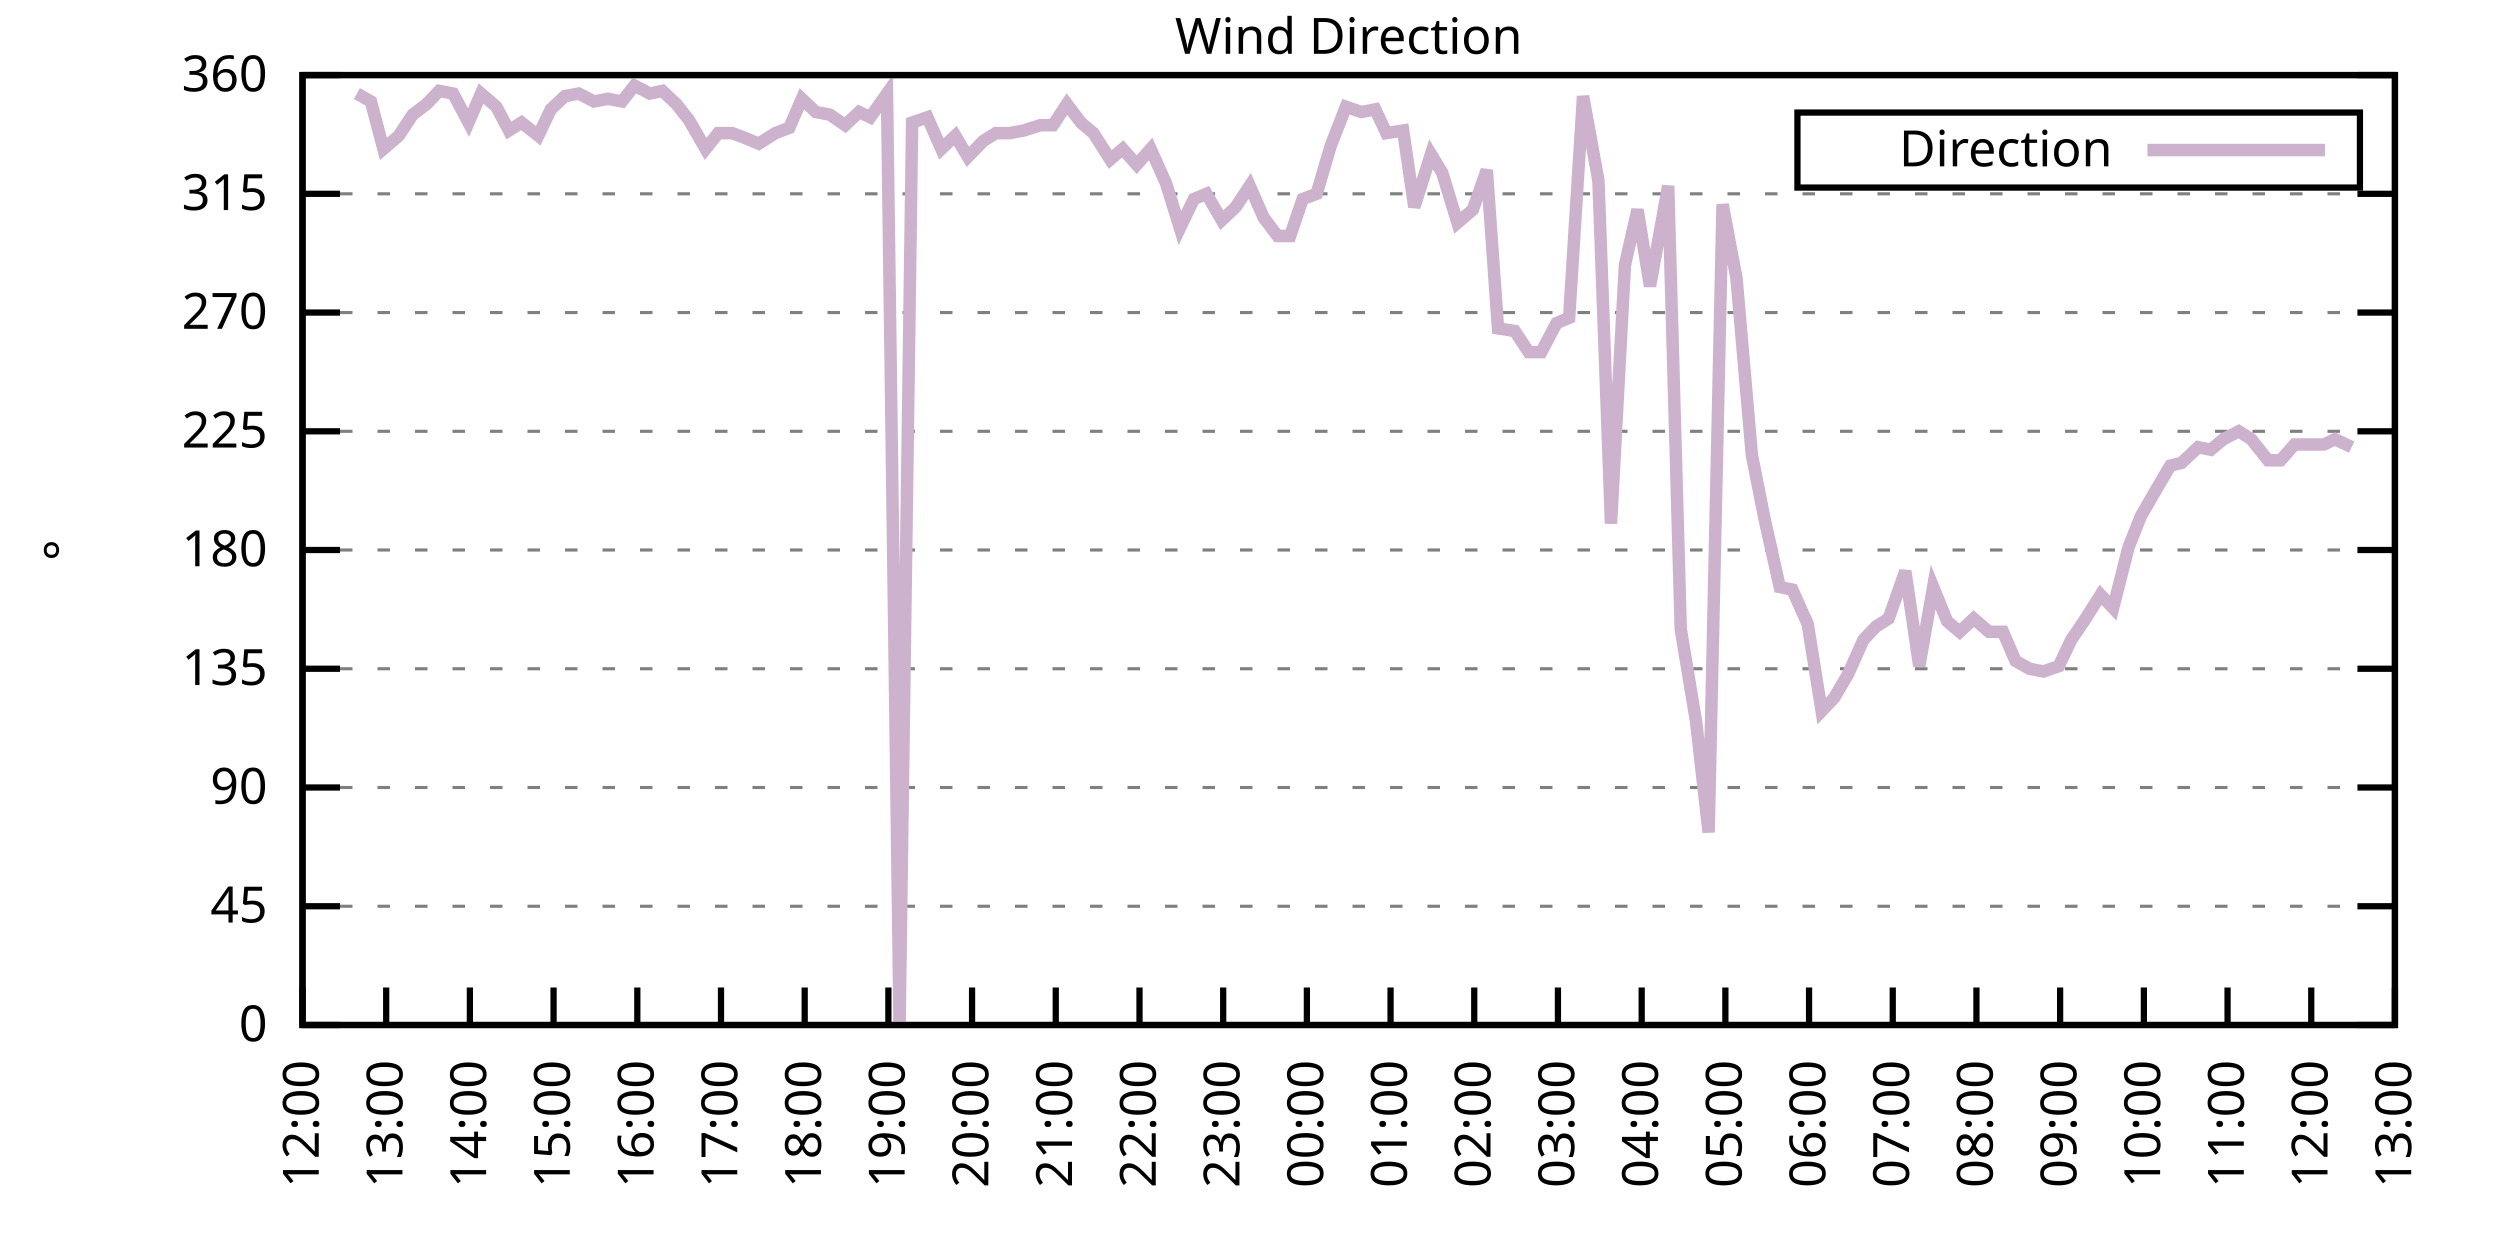
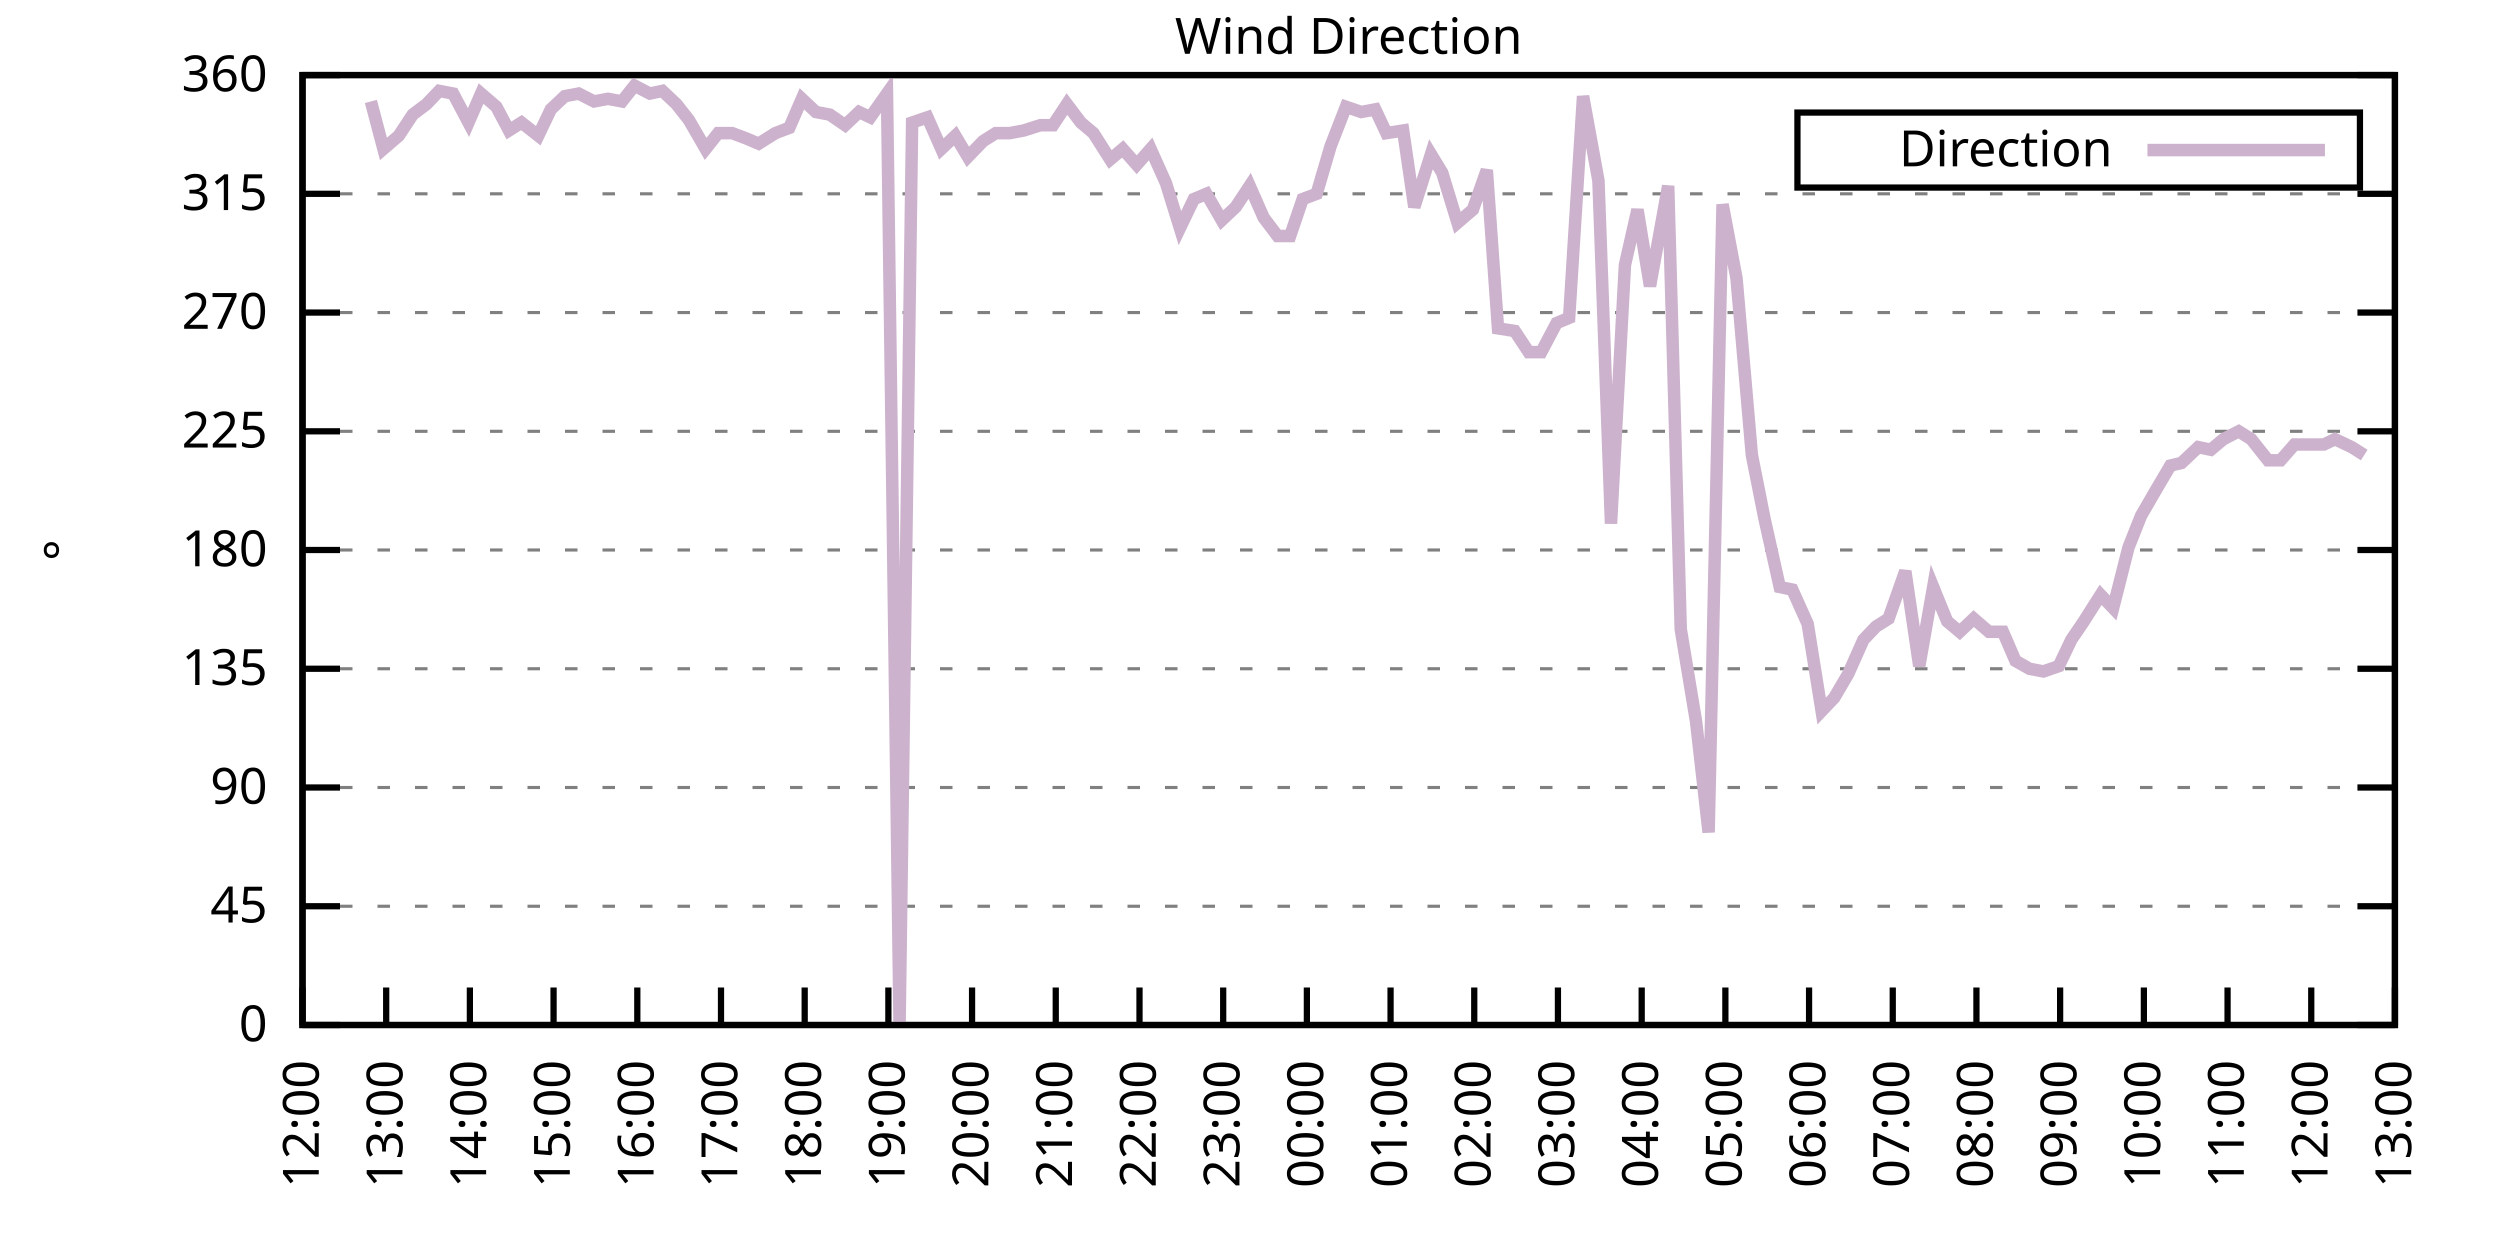
<svg xmlns="http://www.w3.org/2000/svg" xmlns:xlink="http://www.w3.org/1999/xlink" width="400" height="200" viewBox="0 0 400 200">
  <g id="gnuplot_canvas">
    <rect x="0" y="0" width="400" height="200" fill="none" />
    <defs>
      <circle id="gpDot" r="0.5" stroke-width="0.5" stroke="currentColor" />
      <path id="gpPt0" stroke-width="0.333" stroke="currentColor" d="M-1,0 h2 M0,-1 v2" />
      <path id="gpPt1" stroke-width="0.333" stroke="currentColor" d="M-1,-1 L1,1 M1,-1 L-1,1" />
      <path id="gpPt2" stroke-width="0.333" stroke="currentColor" d="M-1,0 L1,0 M0,-1 L0,1 M-1,-1 L1,1 M-1,1 L1,-1" />
      <rect id="gpPt3" stroke-width="0.333" stroke="currentColor" x="-1" y="-1" width="2" height="2" />
      <rect id="gpPt4" stroke-width="0.333" stroke="currentColor" fill="currentColor" x="-1" y="-1" width="2" height="2" />
      <circle id="gpPt5" stroke-width="0.333" stroke="currentColor" cx="0" cy="0" r="1" />
      <use xlink:href="#gpPt5" id="gpPt6" fill="currentColor" stroke="none" />
      <path id="gpPt7" stroke-width="0.333" stroke="currentColor" d="M0,-1.33 L-1.33,0.67 L1.33,0.67 z" />
      <use xlink:href="#gpPt7" id="gpPt8" fill="currentColor" stroke="none" />
      <use xlink:href="#gpPt7" id="gpPt9" stroke="currentColor" transform="rotate(180)" />
      <use xlink:href="#gpPt9" id="gpPt10" fill="currentColor" stroke="none" />
      <use xlink:href="#gpPt3" id="gpPt11" stroke="currentColor" transform="rotate(45)" />
      <use xlink:href="#gpPt11" id="gpPt12" fill="currentColor" stroke="none" />
      <path id="gpPt13" stroke-width="0.333" stroke="currentColor" d="M0,1.330 L1.265,0.411 L0.782,-1.067 L-0.782,-1.076 L-1.265,0.411 z" />
      <use xlink:href="#gpPt13" id="gpPt14" fill="currentColor" stroke="none" />
      <filter id="textbox" filterUnits="objectBoundingBox" x="0" y="0" height="1" width="1">
        <feFlood flood-color="white" flood-opacity="1" result="bgnd" />
        <feComposite in="SourceGraphic" in2="bgnd" operator="atop" />
      </filter>
      <filter id="greybox" filterUnits="objectBoundingBox" x="0" y="0" height="1" width="1">
        <feFlood flood-color="lightgrey" flood-opacity="1" result="grey" />
        <feComposite in="SourceGraphic" in2="grey" operator="atop" />
      </filter>
    </defs>
    <g fill="none" color="white" stroke="currentColor" stroke-width="1.00" stroke-linecap="butt" stroke-linejoin="miter">
</g>
    <g fill="none" color="black" stroke="currentColor" stroke-width="1.00" stroke-linecap="butt" stroke-linejoin="miter">
      <g stroke="none" shape-rendering="crispEdges">
        <polygon fill="rgb(255, 255, 255)" points="48.40,164.00 383.18,164.00 383.18,12.02 48.40,12.02 " />
      </g>
    </g>
    <g fill="none" color="black" stroke="currentColor" stroke-width="1.00" stroke-linecap="butt" stroke-linejoin="miter">
</g>
    <g fill="none" color="black" stroke="black" stroke-width="0.50" stroke-linecap="butt" stroke-linejoin="miter">
</g>
    <g fill="none" color="gray" stroke="currentColor" stroke-width="0.50" stroke-linecap="butt" stroke-linejoin="miter">
      <path stroke="gray" stroke-dasharray="2,4" class="gridline" d="M48.40,164.00 L383.19,164.00  " />
    </g>
    <g fill="none" color="gray" stroke="gray" stroke-width="1.00" stroke-linecap="butt" stroke-linejoin="miter">
</g>
    <g fill="none" color="black" stroke="currentColor" stroke-width="1.00" stroke-linecap="butt" stroke-linejoin="miter">
      <path stroke="black" d="M48.40,164.00 L54.40,164.00 M383.19,164.00 L377.19,164.00  " />
      <g transform="translate(42.80,166.60)" stroke="none" fill="black" font-family="Sans" font-size="8.00" text-anchor="end">
        <text>
          <tspan font-family="Sans"> 0</tspan>
        </text>
      </g>
    </g>
    <g fill="none" color="black" stroke="currentColor" stroke-width="1.00" stroke-linecap="butt" stroke-linejoin="miter">
</g>
    <g fill="none" color="black" stroke="black" stroke-width="0.50" stroke-linecap="butt" stroke-linejoin="miter">
</g>
    <g fill="none" color="gray" stroke="currentColor" stroke-width="0.50" stroke-linecap="butt" stroke-linejoin="miter">
      <path stroke="gray" stroke-dasharray="2,4" class="gridline" d="M48.40,145.00 L383.19,145.00  " />
    </g>
    <g fill="none" color="gray" stroke="gray" stroke-width="1.00" stroke-linecap="butt" stroke-linejoin="miter">
</g>
    <g fill="none" color="black" stroke="currentColor" stroke-width="1.00" stroke-linecap="butt" stroke-linejoin="miter">
      <path stroke="black" d="M48.40,145.00 L54.40,145.00 M383.19,145.00 L377.19,145.00  " />
      <g transform="translate(42.80,147.60)" stroke="none" fill="black" font-family="Sans" font-size="8.00" text-anchor="end">
        <text>
          <tspan font-family="Sans"> 45</tspan>
        </text>
      </g>
    </g>
    <g fill="none" color="black" stroke="currentColor" stroke-width="1.00" stroke-linecap="butt" stroke-linejoin="miter">
</g>
    <g fill="none" color="black" stroke="black" stroke-width="0.50" stroke-linecap="butt" stroke-linejoin="miter">
</g>
    <g fill="none" color="gray" stroke="currentColor" stroke-width="0.50" stroke-linecap="butt" stroke-linejoin="miter">
      <path stroke="gray" stroke-dasharray="2,4" class="gridline" d="M48.40,126.00 L383.19,126.00  " />
    </g>
    <g fill="none" color="gray" stroke="gray" stroke-width="1.00" stroke-linecap="butt" stroke-linejoin="miter">
</g>
    <g fill="none" color="black" stroke="currentColor" stroke-width="1.00" stroke-linecap="butt" stroke-linejoin="miter">
      <path stroke="black" d="M48.40,126.00 L54.40,126.00 M383.19,126.00 L377.19,126.00  " />
      <g transform="translate(42.80,128.60)" stroke="none" fill="black" font-family="Sans" font-size="8.00" text-anchor="end">
        <text>
          <tspan font-family="Sans"> 90</tspan>
        </text>
      </g>
    </g>
    <g fill="none" color="black" stroke="currentColor" stroke-width="1.00" stroke-linecap="butt" stroke-linejoin="miter">
</g>
    <g fill="none" color="black" stroke="black" stroke-width="0.50" stroke-linecap="butt" stroke-linejoin="miter">
</g>
    <g fill="none" color="gray" stroke="currentColor" stroke-width="0.50" stroke-linecap="butt" stroke-linejoin="miter">
      <path stroke="gray" stroke-dasharray="2,4" class="gridline" d="M48.40,107.00 L383.19,107.00  " />
    </g>
    <g fill="none" color="gray" stroke="gray" stroke-width="1.00" stroke-linecap="butt" stroke-linejoin="miter">
</g>
    <g fill="none" color="black" stroke="currentColor" stroke-width="1.00" stroke-linecap="butt" stroke-linejoin="miter">
      <path stroke="black" d="M48.40,107.00 L54.40,107.00 M383.19,107.00 L377.19,107.00  " />
      <g transform="translate(42.80,109.60)" stroke="none" fill="black" font-family="Sans" font-size="8.00" text-anchor="end">
        <text>
          <tspan font-family="Sans"> 135</tspan>
        </text>
      </g>
    </g>
    <g fill="none" color="black" stroke="currentColor" stroke-width="1.00" stroke-linecap="butt" stroke-linejoin="miter">
</g>
    <g fill="none" color="black" stroke="black" stroke-width="0.50" stroke-linecap="butt" stroke-linejoin="miter">
</g>
    <g fill="none" color="gray" stroke="currentColor" stroke-width="0.50" stroke-linecap="butt" stroke-linejoin="miter">
      <path stroke="gray" stroke-dasharray="2,4" class="gridline" d="M48.40,88.00 L383.19,88.00  " />
    </g>
    <g fill="none" color="gray" stroke="gray" stroke-width="1.00" stroke-linecap="butt" stroke-linejoin="miter">
</g>
    <g fill="none" color="black" stroke="currentColor" stroke-width="1.00" stroke-linecap="butt" stroke-linejoin="miter">
      <path stroke="black" d="M48.40,88.00 L54.40,88.00 M383.19,88.00 L377.19,88.00  " />
      <g transform="translate(42.80,90.60)" stroke="none" fill="black" font-family="Sans" font-size="8.00" text-anchor="end">
        <text>
          <tspan font-family="Sans"> 180</tspan>
        </text>
      </g>
    </g>
    <g fill="none" color="black" stroke="currentColor" stroke-width="1.00" stroke-linecap="butt" stroke-linejoin="miter">
</g>
    <g fill="none" color="black" stroke="black" stroke-width="0.50" stroke-linecap="butt" stroke-linejoin="miter">
</g>
    <g fill="none" color="gray" stroke="currentColor" stroke-width="0.50" stroke-linecap="butt" stroke-linejoin="miter">
      <path stroke="gray" stroke-dasharray="2,4" class="gridline" d="M48.40,69.01 L383.19,69.01  " />
    </g>
    <g fill="none" color="gray" stroke="gray" stroke-width="1.00" stroke-linecap="butt" stroke-linejoin="miter">
</g>
    <g fill="none" color="black" stroke="currentColor" stroke-width="1.00" stroke-linecap="butt" stroke-linejoin="miter">
      <path stroke="black" d="M48.40,69.01 L54.40,69.01 M383.19,69.01 L377.19,69.01  " />
      <g transform="translate(42.80,71.61)" stroke="none" fill="black" font-family="Sans" font-size="8.00" text-anchor="end">
        <text>
          <tspan font-family="Sans"> 225</tspan>
        </text>
      </g>
    </g>
    <g fill="none" color="black" stroke="currentColor" stroke-width="1.00" stroke-linecap="butt" stroke-linejoin="miter">
</g>
    <g fill="none" color="black" stroke="black" stroke-width="0.50" stroke-linecap="butt" stroke-linejoin="miter">
</g>
    <g fill="none" color="gray" stroke="currentColor" stroke-width="0.50" stroke-linecap="butt" stroke-linejoin="miter">
      <path stroke="gray" stroke-dasharray="2,4" class="gridline" d="M48.40,50.01 L383.19,50.01  " />
    </g>
    <g fill="none" color="gray" stroke="gray" stroke-width="1.00" stroke-linecap="butt" stroke-linejoin="miter">
</g>
    <g fill="none" color="black" stroke="currentColor" stroke-width="1.00" stroke-linecap="butt" stroke-linejoin="miter">
      <path stroke="black" d="M48.40,50.01 L54.40,50.01 M383.19,50.01 L377.19,50.01  " />
      <g transform="translate(42.80,52.61)" stroke="none" fill="black" font-family="Sans" font-size="8.00" text-anchor="end">
        <text>
          <tspan font-family="Sans"> 270</tspan>
        </text>
      </g>
    </g>
    <g fill="none" color="black" stroke="currentColor" stroke-width="1.00" stroke-linecap="butt" stroke-linejoin="miter">
</g>
    <g fill="none" color="black" stroke="black" stroke-width="0.50" stroke-linecap="butt" stroke-linejoin="miter">
</g>
    <g fill="none" color="gray" stroke="currentColor" stroke-width="0.50" stroke-linecap="butt" stroke-linejoin="miter">
      <path stroke="gray" stroke-dasharray="2,4" class="gridline" d="M48.40,31.01 L383.19,31.01  " />
    </g>
    <g fill="none" color="gray" stroke="gray" stroke-width="1.00" stroke-linecap="butt" stroke-linejoin="miter">
</g>
    <g fill="none" color="black" stroke="currentColor" stroke-width="1.00" stroke-linecap="butt" stroke-linejoin="miter">
      <path stroke="black" d="M48.40,31.01 L54.40,31.01 M383.19,31.01 L377.19,31.01  " />
      <g transform="translate(42.80,33.61)" stroke="none" fill="black" font-family="Sans" font-size="8.00" text-anchor="end">
        <text>
          <tspan font-family="Sans"> 315</tspan>
        </text>
      </g>
    </g>
    <g fill="none" color="black" stroke="currentColor" stroke-width="1.00" stroke-linecap="butt" stroke-linejoin="miter">
</g>
    <g fill="none" color="black" stroke="black" stroke-width="0.50" stroke-linecap="butt" stroke-linejoin="miter">
</g>
    <g fill="none" color="gray" stroke="currentColor" stroke-width="0.50" stroke-linecap="butt" stroke-linejoin="miter">
      <path stroke="gray" stroke-dasharray="2,4" class="gridline" d="M48.40,12.01 L383.19,12.01  " />
    </g>
    <g fill="none" color="gray" stroke="gray" stroke-width="1.00" stroke-linecap="butt" stroke-linejoin="miter">
</g>
    <g fill="none" color="black" stroke="currentColor" stroke-width="1.00" stroke-linecap="butt" stroke-linejoin="miter">
      <path stroke="black" d="M48.40,12.01 L54.40,12.01 M383.19,12.01 L377.19,12.01  " />
      <g transform="translate(42.80,14.61)" stroke="none" fill="black" font-family="Sans" font-size="8.00" text-anchor="end">
        <text>
          <tspan font-family="Sans"> 360</tspan>
        </text>
      </g>
    </g>
    <g fill="none" color="black" stroke="currentColor" stroke-width="1.00" stroke-linecap="butt" stroke-linejoin="miter">
      <path stroke="black" d="M48.40,164.00 L48.40,158.00  " />
      <g transform="translate(51.00,169.60) rotate(270.00)" stroke="none" fill="black" font-family="Sans" font-size="8.00" text-anchor="end">
        <text>
          <tspan font-family="Sans">12:00</tspan>
        </text>
      </g>
    </g>
    <g fill="none" color="black" stroke="currentColor" stroke-width="1.00" stroke-linecap="butt" stroke-linejoin="miter">
      <path stroke="black" d="M61.79,164.00 L61.79,158.00  " />
      <g transform="translate(64.39,169.60) rotate(270.00)" stroke="none" fill="black" font-family="Sans" font-size="8.00" text-anchor="end">
        <text>
          <tspan font-family="Sans">13:00</tspan>
        </text>
      </g>
    </g>
    <g fill="none" color="black" stroke="currentColor" stroke-width="1.00" stroke-linecap="butt" stroke-linejoin="miter">
      <path stroke="black" d="M75.18,164.00 L75.18,158.00  " />
      <g transform="translate(77.78,169.60) rotate(270.00)" stroke="none" fill="black" font-family="Sans" font-size="8.00" text-anchor="end">
        <text>
          <tspan font-family="Sans">14:00</tspan>
        </text>
      </g>
    </g>
    <g fill="none" color="black" stroke="currentColor" stroke-width="1.00" stroke-linecap="butt" stroke-linejoin="miter">
      <path stroke="black" d="M88.57,164.00 L88.57,158.00  " />
      <g transform="translate(91.17,169.60) rotate(270.00)" stroke="none" fill="black" font-family="Sans" font-size="8.00" text-anchor="end">
        <text>
          <tspan font-family="Sans">15:00</tspan>
        </text>
      </g>
    </g>
    <g fill="none" color="black" stroke="currentColor" stroke-width="1.00" stroke-linecap="butt" stroke-linejoin="miter">
      <path stroke="black" d="M101.97,164.00 L101.97,158.00  " />
      <g transform="translate(104.57,169.60) rotate(270.00)" stroke="none" fill="black" font-family="Sans" font-size="8.00" text-anchor="end">
        <text>
          <tspan font-family="Sans">16:00</tspan>
        </text>
      </g>
    </g>
    <g fill="none" color="black" stroke="currentColor" stroke-width="1.00" stroke-linecap="butt" stroke-linejoin="miter">
      <path stroke="black" d="M115.36,164.00 L115.36,158.00  " />
      <g transform="translate(117.96,169.60) rotate(270.00)" stroke="none" fill="black" font-family="Sans" font-size="8.00" text-anchor="end">
        <text>
          <tspan font-family="Sans">17:00</tspan>
        </text>
      </g>
    </g>
    <g fill="none" color="black" stroke="currentColor" stroke-width="1.00" stroke-linecap="butt" stroke-linejoin="miter">
      <path stroke="black" d="M128.75,164.00 L128.75,158.00  " />
      <g transform="translate(131.35,169.60) rotate(270.00)" stroke="none" fill="black" font-family="Sans" font-size="8.00" text-anchor="end">
        <text>
          <tspan font-family="Sans">18:00</tspan>
        </text>
      </g>
    </g>
    <g fill="none" color="black" stroke="currentColor" stroke-width="1.00" stroke-linecap="butt" stroke-linejoin="miter">
      <path stroke="black" d="M142.14,164.00 L142.14,158.00  " />
      <g transform="translate(144.74,169.60) rotate(270.00)" stroke="none" fill="black" font-family="Sans" font-size="8.00" text-anchor="end">
        <text>
          <tspan font-family="Sans">19:00</tspan>
        </text>
      </g>
    </g>
    <g fill="none" color="black" stroke="currentColor" stroke-width="1.00" stroke-linecap="butt" stroke-linejoin="miter">
      <path stroke="black" d="M155.53,164.00 L155.53,158.00  " />
      <g transform="translate(158.13,169.60) rotate(270.00)" stroke="none" fill="black" font-family="Sans" font-size="8.00" text-anchor="end">
        <text>
          <tspan font-family="Sans">20:00</tspan>
        </text>
      </g>
    </g>
    <g fill="none" color="black" stroke="currentColor" stroke-width="1.00" stroke-linecap="butt" stroke-linejoin="miter">
      <path stroke="black" d="M168.92,164.00 L168.92,158.00  " />
      <g transform="translate(171.52,169.60) rotate(270.00)" stroke="none" fill="black" font-family="Sans" font-size="8.00" text-anchor="end">
        <text>
          <tspan font-family="Sans">21:00</tspan>
        </text>
      </g>
    </g>
    <g fill="none" color="black" stroke="currentColor" stroke-width="1.00" stroke-linecap="butt" stroke-linejoin="miter">
      <path stroke="black" d="M182.32,164.00 L182.32,158.00  " />
      <g transform="translate(184.92,169.60) rotate(270.00)" stroke="none" fill="black" font-family="Sans" font-size="8.00" text-anchor="end">
        <text>
          <tspan font-family="Sans">22:00</tspan>
        </text>
      </g>
    </g>
    <g fill="none" color="black" stroke="currentColor" stroke-width="1.00" stroke-linecap="butt" stroke-linejoin="miter">
      <path stroke="black" d="M195.71,164.00 L195.71,158.00  " />
      <g transform="translate(198.31,169.60) rotate(270.00)" stroke="none" fill="black" font-family="Sans" font-size="8.00" text-anchor="end">
        <text>
          <tspan font-family="Sans">23:00</tspan>
        </text>
      </g>
    </g>
    <g fill="none" color="black" stroke="currentColor" stroke-width="1.00" stroke-linecap="butt" stroke-linejoin="miter">
      <path stroke="black" d="M209.10,164.00 L209.10,158.00  " />
      <g transform="translate(211.70,169.60) rotate(270.00)" stroke="none" fill="black" font-family="Sans" font-size="8.00" text-anchor="end">
        <text>
          <tspan font-family="Sans">00:00</tspan>
        </text>
      </g>
    </g>
    <g fill="none" color="black" stroke="currentColor" stroke-width="1.00" stroke-linecap="butt" stroke-linejoin="miter">
      <path stroke="black" d="M222.49,164.00 L222.49,158.00  " />
      <g transform="translate(225.09,169.60) rotate(270.00)" stroke="none" fill="black" font-family="Sans" font-size="8.00" text-anchor="end">
        <text>
          <tspan font-family="Sans">01:00</tspan>
        </text>
      </g>
    </g>
    <g fill="none" color="black" stroke="currentColor" stroke-width="1.00" stroke-linecap="butt" stroke-linejoin="miter">
      <path stroke="black" d="M235.88,164.00 L235.88,158.00  " />
      <g transform="translate(238.48,169.60) rotate(270.00)" stroke="none" fill="black" font-family="Sans" font-size="8.00" text-anchor="end">
        <text>
          <tspan font-family="Sans">02:00</tspan>
        </text>
      </g>
    </g>
    <g fill="none" color="black" stroke="currentColor" stroke-width="1.00" stroke-linecap="butt" stroke-linejoin="miter">
      <path stroke="black" d="M249.27,164.00 L249.27,158.00  " />
      <g transform="translate(251.87,169.60) rotate(270.00)" stroke="none" fill="black" font-family="Sans" font-size="8.00" text-anchor="end">
        <text>
          <tspan font-family="Sans">03:00</tspan>
        </text>
      </g>
    </g>
    <g fill="none" color="black" stroke="currentColor" stroke-width="1.00" stroke-linecap="butt" stroke-linejoin="miter">
      <path stroke="black" d="M262.67,164.00 L262.67,158.00  " />
      <g transform="translate(265.27,169.60) rotate(270.00)" stroke="none" fill="black" font-family="Sans" font-size="8.00" text-anchor="end">
        <text>
          <tspan font-family="Sans">04:00</tspan>
        </text>
      </g>
    </g>
    <g fill="none" color="black" stroke="currentColor" stroke-width="1.00" stroke-linecap="butt" stroke-linejoin="miter">
      <path stroke="black" d="M276.06,164.00 L276.06,158.00  " />
      <g transform="translate(278.66,169.60) rotate(270.00)" stroke="none" fill="black" font-family="Sans" font-size="8.00" text-anchor="end">
        <text>
          <tspan font-family="Sans">05:00</tspan>
        </text>
      </g>
    </g>
    <g fill="none" color="black" stroke="currentColor" stroke-width="1.00" stroke-linecap="butt" stroke-linejoin="miter">
      <path stroke="black" d="M289.45,164.00 L289.45,158.00  " />
      <g transform="translate(292.05,169.60) rotate(270.00)" stroke="none" fill="black" font-family="Sans" font-size="8.00" text-anchor="end">
        <text>
          <tspan font-family="Sans">06:00</tspan>
        </text>
      </g>
    </g>
    <g fill="none" color="black" stroke="currentColor" stroke-width="1.00" stroke-linecap="butt" stroke-linejoin="miter">
      <path stroke="black" d="M302.84,164.00 L302.84,158.00  " />
      <g transform="translate(305.44,169.60) rotate(270.00)" stroke="none" fill="black" font-family="Sans" font-size="8.00" text-anchor="end">
        <text>
          <tspan font-family="Sans">07:00</tspan>
        </text>
      </g>
    </g>
    <g fill="none" color="black" stroke="currentColor" stroke-width="1.00" stroke-linecap="butt" stroke-linejoin="miter">
      <path stroke="black" d="M316.23,164.00 L316.23,158.00  " />
      <g transform="translate(318.83,169.60) rotate(270.00)" stroke="none" fill="black" font-family="Sans" font-size="8.00" text-anchor="end">
        <text>
          <tspan font-family="Sans">08:00</tspan>
        </text>
      </g>
    </g>
    <g fill="none" color="black" stroke="currentColor" stroke-width="1.00" stroke-linecap="butt" stroke-linejoin="miter">
      <path stroke="black" d="M329.62,164.00 L329.62,158.00  " />
      <g transform="translate(332.22,169.60) rotate(270.00)" stroke="none" fill="black" font-family="Sans" font-size="8.00" text-anchor="end">
        <text>
          <tspan font-family="Sans">09:00</tspan>
        </text>
      </g>
    </g>
    <g fill="none" color="black" stroke="currentColor" stroke-width="1.00" stroke-linecap="butt" stroke-linejoin="miter">
      <path stroke="black" d="M343.02,164.00 L343.02,158.00  " />
      <g transform="translate(345.62,169.60) rotate(270.00)" stroke="none" fill="black" font-family="Sans" font-size="8.00" text-anchor="end">
        <text>
          <tspan font-family="Sans">10:00</tspan>
        </text>
      </g>
    </g>
    <g fill="none" color="black" stroke="currentColor" stroke-width="1.00" stroke-linecap="butt" stroke-linejoin="miter">
      <path stroke="black" d="M356.41,164.00 L356.41,158.00  " />
      <g transform="translate(359.01,169.60) rotate(270.00)" stroke="none" fill="black" font-family="Sans" font-size="8.00" text-anchor="end">
        <text>
          <tspan font-family="Sans">11:00</tspan>
        </text>
      </g>
    </g>
    <g fill="none" color="black" stroke="currentColor" stroke-width="1.00" stroke-linecap="butt" stroke-linejoin="miter">
      <path stroke="black" d="M369.80,164.00 L369.80,158.00  " />
      <g transform="translate(372.40,169.60) rotate(270.00)" stroke="none" fill="black" font-family="Sans" font-size="8.00" text-anchor="end">
        <text>
          <tspan font-family="Sans">12:00</tspan>
        </text>
      </g>
    </g>
    <g fill="none" color="black" stroke="currentColor" stroke-width="1.00" stroke-linecap="butt" stroke-linejoin="miter">
      <path stroke="black" d="M383.19,164.00 L383.19,158.00  " />
      <g transform="translate(385.79,169.60) rotate(270.00)" stroke="none" fill="black" font-family="Sans" font-size="8.00" text-anchor="end">
        <text>
          <tspan font-family="Sans">13:00</tspan>
        </text>
      </g>
    </g>
    <g fill="none" color="black" stroke="currentColor" stroke-width="1.00" stroke-linecap="butt" stroke-linejoin="miter">
</g>
    <g fill="none" color="black" stroke="currentColor" stroke-width="1.00" stroke-linecap="butt" stroke-linejoin="miter">
      <path stroke="black" d="M48.40,12.01 L48.40,164.00 L383.19,164.00 L383.19,12.01 L48.40,12.01 Z  " />
    </g>
    <g fill="none" color="black" stroke="currentColor" stroke-width="1.00" stroke-linecap="butt" stroke-linejoin="miter">
</g>
    <g fill="none" color="black" stroke="currentColor" stroke-width="1.00" stroke-linecap="butt" stroke-linejoin="miter">
      <path stroke="black" d="M287.59,30.01 L287.59,18.01 L377.59,18.01 L377.59,30.01 L287.59,30.01 Z  " />
    </g>
    <g id="Wind_direction_plot_1">
      <g fill="none" color="white" stroke="black" stroke-width="2.00" stroke-linecap="butt" stroke-linejoin="miter">
</g>
      <g fill="none" color="black" stroke="currentColor" stroke-width="2.00" stroke-linecap="butt" stroke-linejoin="miter">
        <g transform="translate(337.99,26.61)" stroke="none" fill="black" font-family="Sans" font-size="8.00" text-anchor="end">
          <text>
            <tspan font-family="Sans">Direction</tspan>
          </text>
        </g>
      </g>
      <g fill="none" color="black" stroke="currentColor" stroke-width="2.00" stroke-linecap="butt" stroke-linejoin="miter">
-         <path stroke="rgb(204, 178, 204)" d="M343.59,24.01 L371.99,24.01 M57.10,14.97 L59.34,16.23 L61.35,23.83 L63.80,21.72 L66.03,18.34 L68.26,16.65   L70.27,14.54 L72.50,14.97 L74.96,19.61 L76.97,14.97 L79.42,17.08 L81.43,20.88 L83.44,19.61 L86.12,21.72   L88.13,17.50 L90.36,15.39 L92.59,14.97 L95.05,16.23 L97.28,15.81 L99.51,16.23 L101.52,13.70 L103.98,14.97   L105.98,14.54 L108.22,16.65 L110.22,19.19 L112.90,23.83 L114.91,21.30 L117.14,21.30 L119.38,22.14 L121.38,22.99   L124.06,21.30 L126.29,20.45 L128.30,15.81 L130.54,17.92 L132.77,18.34 L135.22,20.03 L137.45,17.92 L139.24,18.77   L141.92,14.97 L143.93,164.00 L145.94,19.61 L148.39,18.77 L150.62,23.83 L152.85,21.72 L154.86,25.10 L157.32,22.56   L159.33,21.30 L161.56,21.30 L163.79,20.88 L166.47,20.03 L168.48,20.03 L170.71,16.65 L172.94,19.61 L174.95,21.30   L177.63,25.52 L179.64,23.83 L181.87,26.36 L184.10,23.83 L186.56,29.32 L188.79,36.50 L191.02,31.85 L193.03,31.01   L195.48,35.23 L197.72,33.12 L199.95,29.74 L202.18,34.81 L204.41,37.76 L206.42,37.76 L208.43,31.85 L210.66,31.01   L212.89,23.41 L215.35,17.08 L217.80,17.92 L220.04,17.50 L221.82,21.30 L224.50,20.88 L226.29,33.12 L228.96,24.68   L230.75,27.63 L233.20,35.65 L235.66,33.54 L237.89,27.21 L239.68,52.54 L242.36,52.96 L244.59,56.34 L246.60,56.34   L249.05,51.70 L251.06,50.85 L253.29,15.39 L255.75,28.90 L257.76,83.78 L259.99,42.41 L262.00,33.54 L264.00,45.79   L266.91,29.74 L268.92,100.67 L271.37,115.45 L273.38,133.18 L275.61,32.70 L277.84,44.52 L280.30,72.81 L282.31,82.94   L284.76,93.92 L286.77,94.34 L289.23,99.83 L291.46,113.76 L293.47,111.65 L295.70,107.85 L298.15,102.36 L300.16,100.25   L302.17,98.98 L304.85,91.38 L307.08,106.58 L309.31,93.92 L311.54,99.40 L313.55,101.09 L315.79,98.98 L318.24,101.09   L320.47,101.09 L322.48,105.74 L324.71,107.00 L326.95,107.43 L329.40,106.58 L331.41,102.36 L333.42,99.40 L336.10,95.18   L338.10,97.29 L340.56,87.58 L342.57,82.52 L345.02,78.29 L347.26,74.49 L349.04,74.07 L351.72,71.54 L353.73,71.96   L355.74,70.27 L358.19,69.01 L360.20,70.27 L362.88,73.65 L364.89,73.65 L367.12,71.12 L369.58,71.12 L371.81,71.12   L373.59,70.27 L376.27,71.54  " />
+         <path stroke="rgb(204, 178, 204)" d="M343.59,24.01 L371.99,24.01 M59.34,16.23 L61.35,23.83 L63.80,21.72 L66.03,18.34 L68.26,16.65 L70.27,14.54   L72.50,14.97 L74.96,19.61 L76.97,14.97 L79.42,17.08 L81.43,20.88 L83.44,19.61 L86.12,21.72 L88.13,17.50   L90.36,15.39 L92.59,14.97 L95.05,16.23 L97.28,15.81 L99.51,16.23 L101.52,13.70 L103.98,14.97 L105.98,14.54   L108.22,16.65 L110.22,19.19 L112.90,23.83 L114.91,21.30 L117.14,21.30 L119.38,22.14 L121.38,22.99 L124.06,21.30   L126.29,20.45 L128.30,15.81 L130.54,17.92 L132.77,18.34 L135.22,20.03 L137.45,17.92 L139.24,18.77 L141.92,14.97   L143.93,164.00 L145.94,19.61 L148.39,18.77 L150.62,23.83 L152.85,21.72 L154.86,25.10 L157.32,22.56 L159.33,21.30   L161.56,21.30 L163.79,20.88 L166.47,20.03 L168.48,20.03 L170.71,16.65 L172.94,19.61 L174.95,21.30 L177.63,25.52   L179.64,23.83 L181.87,26.36 L184.10,23.83 L186.56,29.32 L188.79,36.50 L191.02,31.85 L193.03,31.01 L195.48,35.23   L197.72,33.12 L199.95,29.74 L202.18,34.81 L204.41,37.76 L206.42,37.76 L208.43,31.85 L210.66,31.01 L212.89,23.41   L215.35,17.08 L217.80,17.92 L220.04,17.50 L221.82,21.30 L224.50,20.88 L226.29,33.12 L228.96,24.68 L230.75,27.63   L233.20,35.65 L235.66,33.54 L237.89,27.21 L239.68,52.54 L242.36,52.96 L244.59,56.34 L246.60,56.34 L249.05,51.70   L251.06,50.85 L253.29,15.39 L255.75,28.90 L257.76,83.78 L259.99,42.41 L262.00,33.54 L264.00,45.79 L266.91,29.74   L268.92,100.67 L271.37,115.45 L273.38,133.18 L275.61,32.70 L277.84,44.52 L280.30,72.81 L282.31,82.94 L284.76,93.92   L286.77,94.34 L289.23,99.83 L291.46,113.76 L293.47,111.65 L295.70,107.85 L298.15,102.36 L300.16,100.25 L302.17,98.98   L304.85,91.38 L307.08,106.58 L309.31,93.92 L311.54,99.40 L313.55,101.09 L315.79,98.98 L318.24,101.09 L320.47,101.09   L322.48,105.74 L324.71,107.00 L326.95,107.43 L329.40,106.58 L331.41,102.36 L333.42,99.40 L336.10,95.18 L338.10,97.29   L340.56,87.58 L342.57,82.52 L345.02,78.29 L347.26,74.49 L349.04,74.07 L351.72,71.54 L353.73,71.96 L355.74,70.27   L358.19,69.01 L360.20,70.27 L362.88,73.65 L364.89,73.65 L367.12,71.12 L369.58,71.12 L371.81,71.12 L373.59,70.27   L376.27,71.54 L378.28,72.81  " />
      </g>
    </g>
    <g fill="none" color="black" stroke="currentColor" stroke-width="2.00" stroke-linecap="butt" stroke-linejoin="miter">
</g>
    <g fill="none" color="black" stroke="black" stroke-width="1.00" stroke-linecap="butt" stroke-linejoin="miter">
</g>
    <g fill="none" color="black" stroke="currentColor" stroke-width="1.00" stroke-linecap="butt" stroke-linejoin="miter">
      <path stroke="black" d="M48.40,12.01 L48.40,164.00 L383.19,164.00 L383.19,12.01 L48.40,12.01 Z  " />
      <g transform="translate(12.80,88.01) rotate(270.00)" stroke="none" fill="black" font-family="Sans" font-size="8.00" text-anchor="middle">
        <text>
          <tspan font-family="Sans">°</tspan>
        </text>
      </g>
    </g>
    <g fill="none" color="black" stroke="currentColor" stroke-width="1.00" stroke-linecap="butt" stroke-linejoin="miter">
</g>
    <g fill="none" color="black" stroke="currentColor" stroke-width="1.00" stroke-linecap="butt" stroke-linejoin="miter">
      <g transform="translate(215.79,8.61)" stroke="none" fill="black" font-family="Sans" font-size="8.00" text-anchor="middle">
        <text>
          <tspan font-family="Sans">Wind Direction</tspan>
        </text>
      </g>
    </g>
    <g fill="none" color="black" stroke="currentColor" stroke-width="1.00" stroke-linecap="butt" stroke-linejoin="miter">
</g>
  </g>
</svg>
